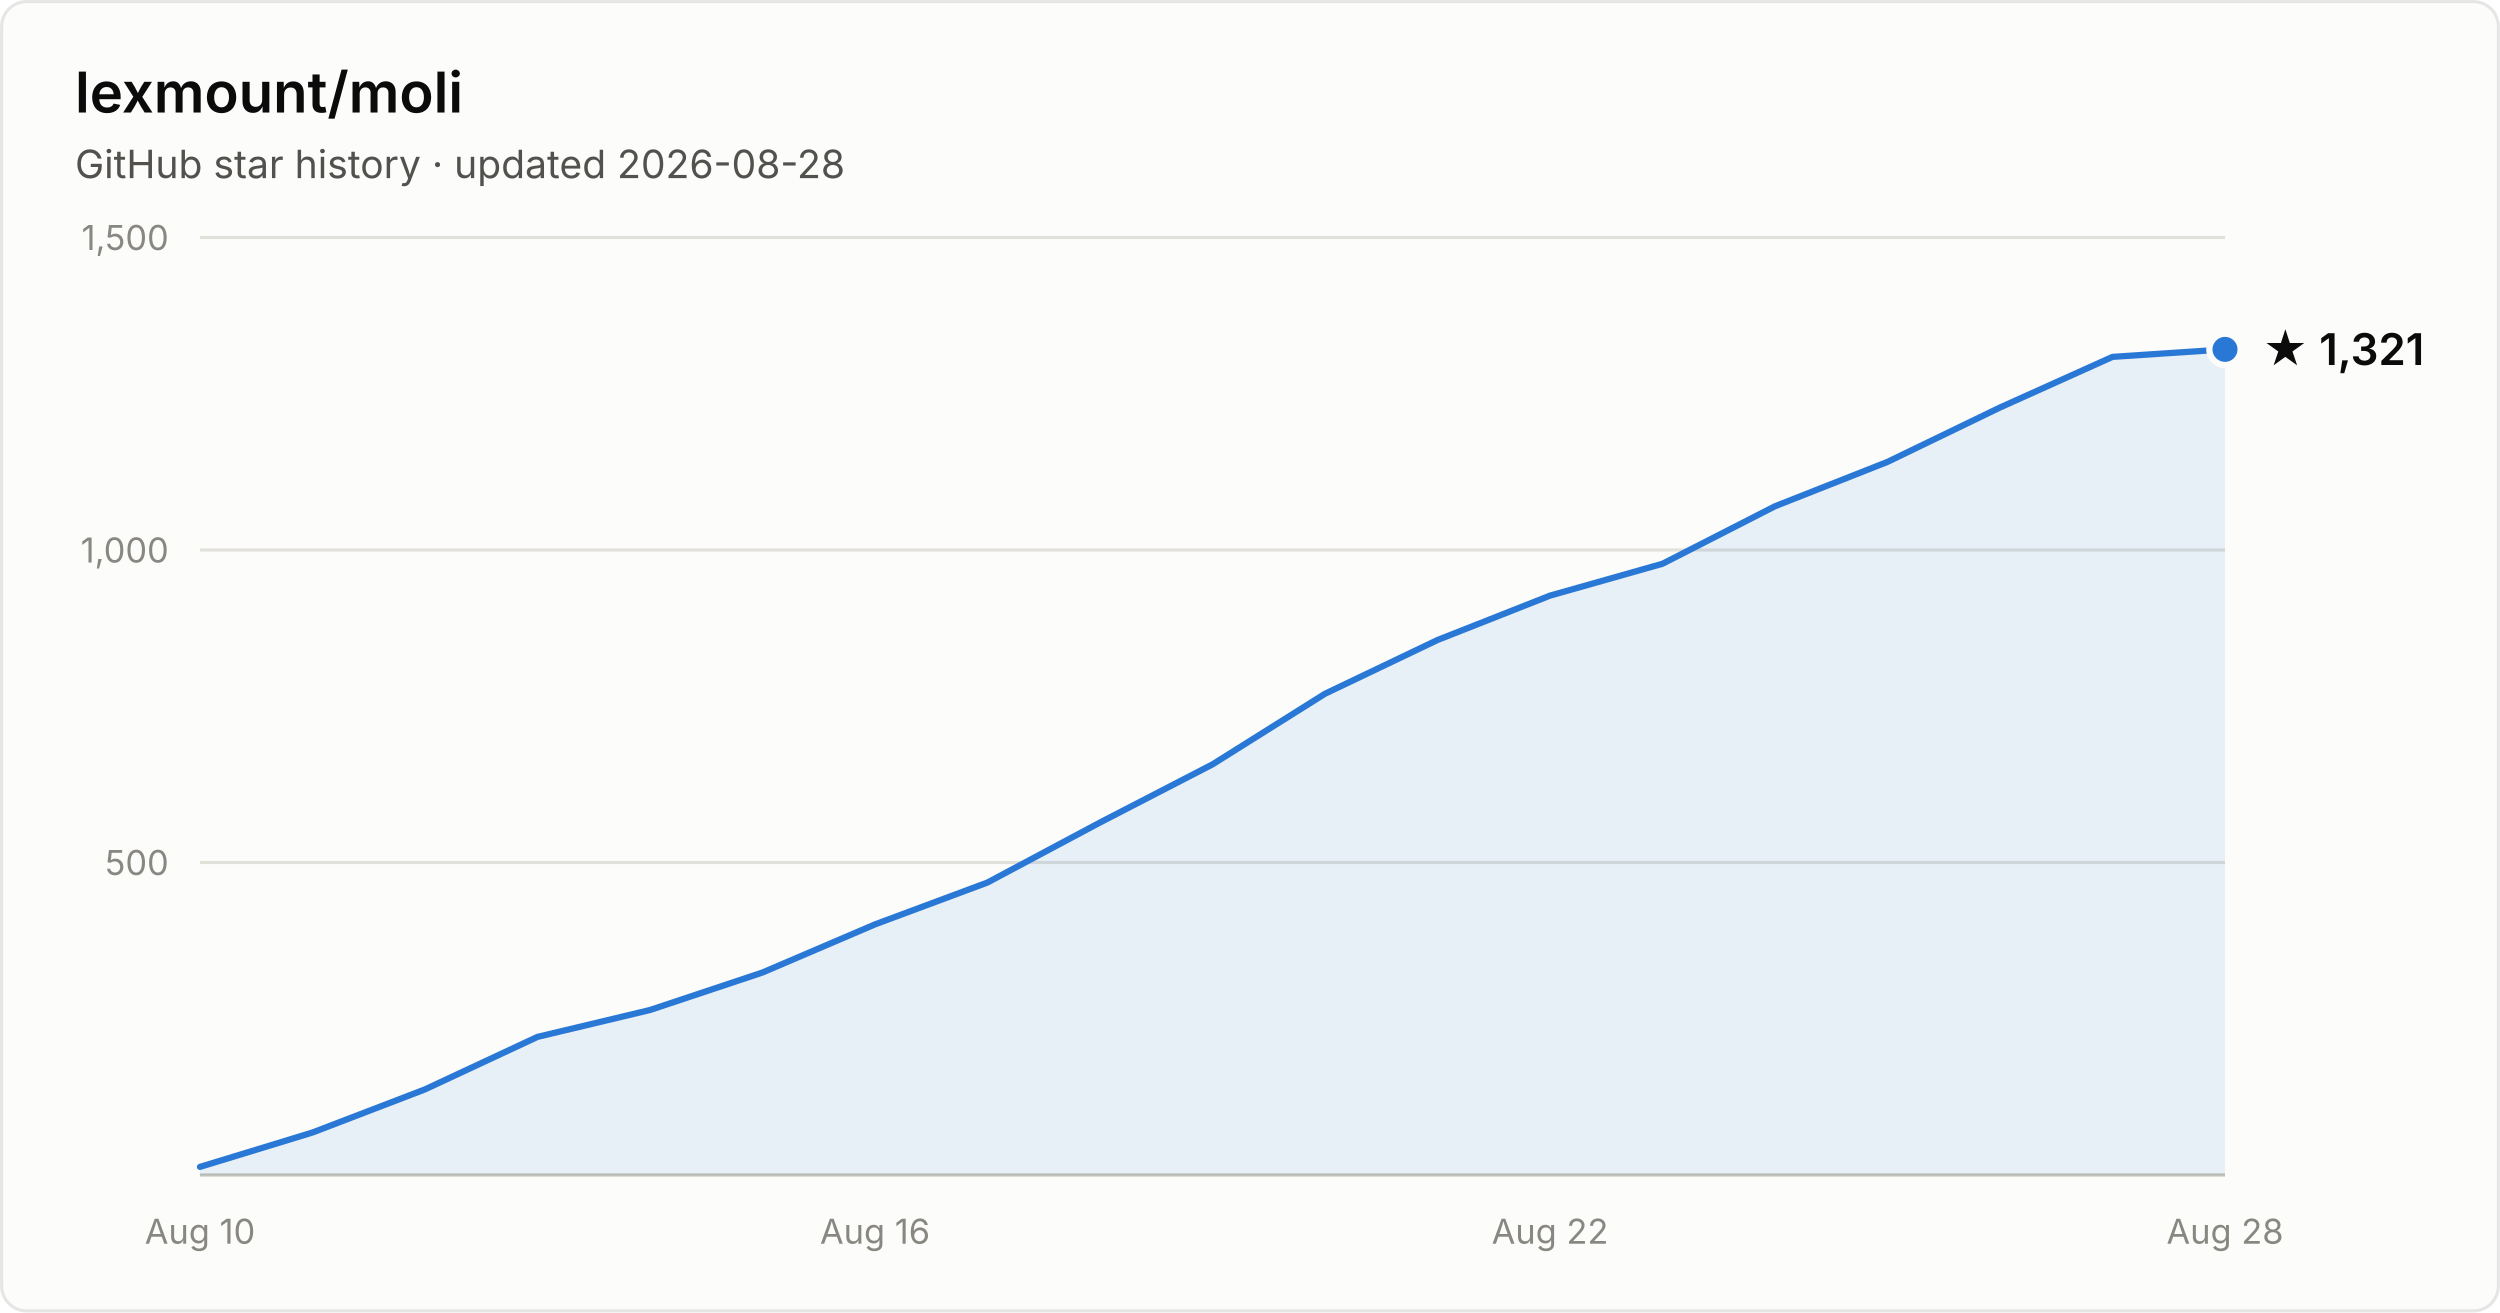
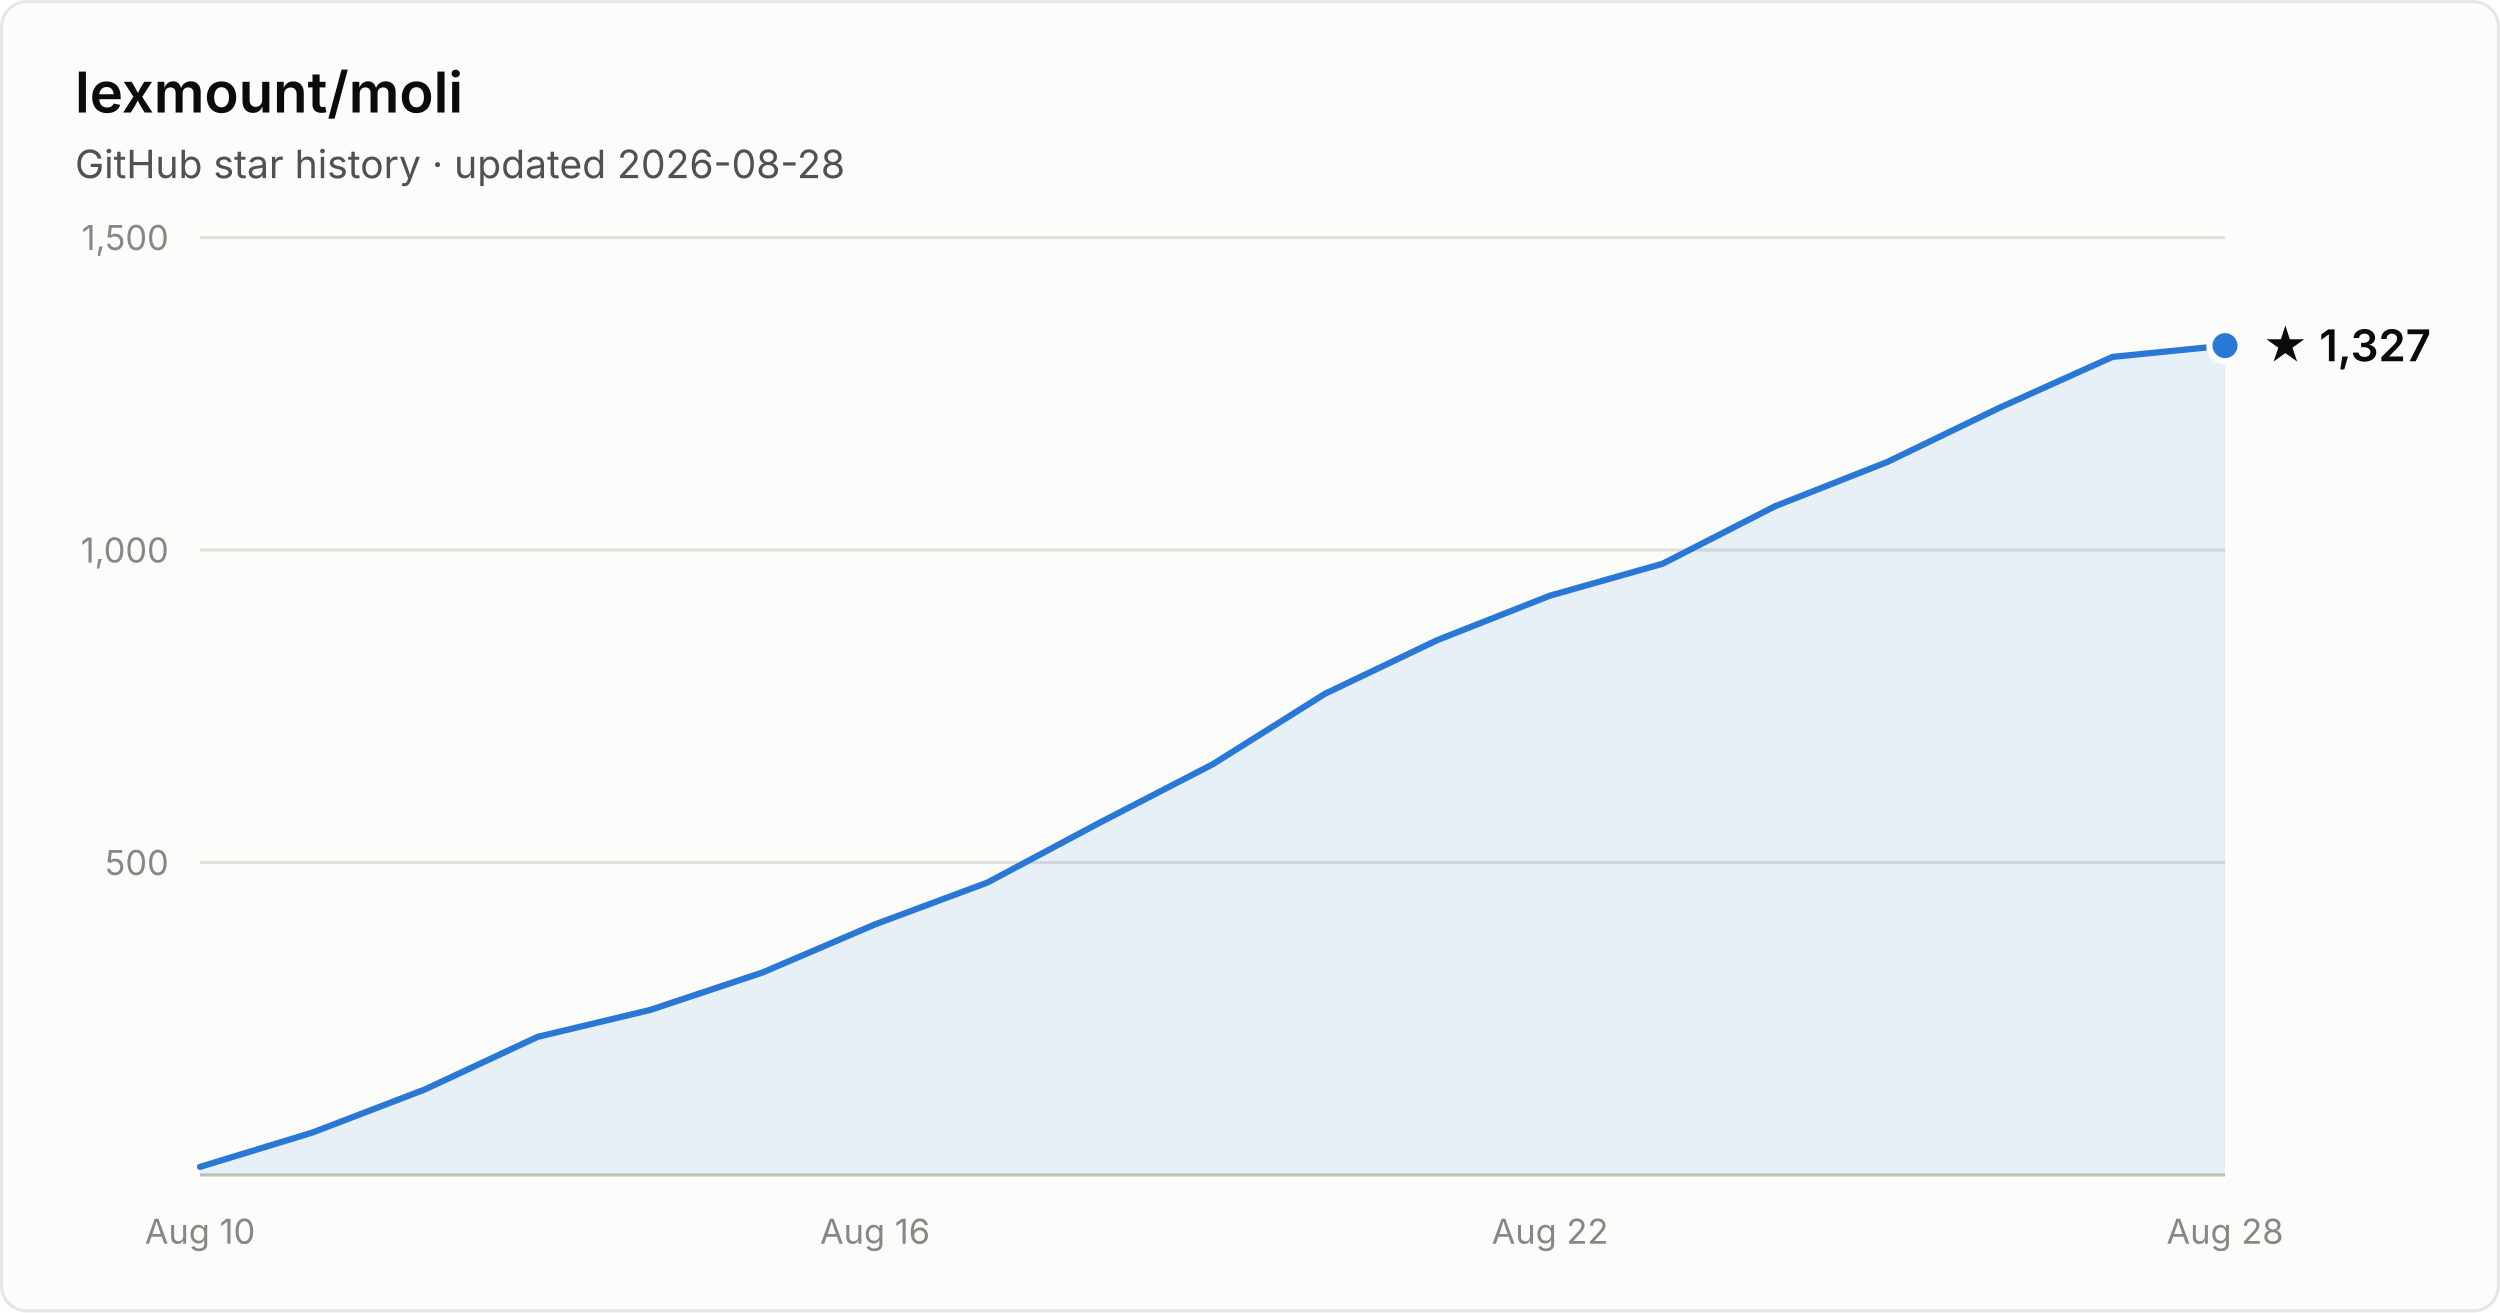
- <svg xmlns="http://www.w3.org/2000/svg" width="800" height="420" viewBox="0 0 800 420" font-family="system-ui, -apple-system, Segoe UI, sans-serif" role="img" aria-label="Star history of lexmount/moli: 1,321 stars as of 2026-08-28">
+ <svg xmlns="http://www.w3.org/2000/svg" width="800" height="420" viewBox="0 0 800 420" font-family="system-ui, -apple-system, Segoe UI, sans-serif" role="img" aria-label="Star history of lexmount/moli: 1,327 stars as of 2026-08-28">
  <rect x="0.5" y="0.5" width="799" height="419" rx="8" fill="#fcfcfb" stroke="rgba(11,11,11,0.10)" />
  <text x="24" y="36" fill="#0b0b0b" font-size="18" font-weight="600">lexmount/moli</text>
  <text x="24" y="57" fill="#52514e" font-size="12.5">GitHub star history · updated 2026-08-28</text>
  <line x1="64" y1="276.0" x2="712" y2="276.0" stroke="#e1e0d9" stroke-width="1" />
  <text x="54" y="280.0" text-anchor="end" fill="#898781" font-size="11" style="font-variant-numeric:tabular-nums">500</text>
  <line x1="64" y1="176.0" x2="712" y2="176.0" stroke="#e1e0d9" stroke-width="1" />
  <text x="54" y="180.0" text-anchor="end" fill="#898781" font-size="11" style="font-variant-numeric:tabular-nums">1,000</text>
  <line x1="64" y1="76.0" x2="712" y2="76.0" stroke="#e1e0d9" stroke-width="1" />
  <text x="54" y="80.0" text-anchor="end" fill="#898781" font-size="11" style="font-variant-numeric:tabular-nums">1,500</text>
  <line x1="64" y1="376" x2="712" y2="376" stroke="#c3c2b7" stroke-width="1" />
  <text x="64.0" y="398" text-anchor="middle" fill="#898781" font-size="11" style="font-variant-numeric:tabular-nums">Aug 10</text>
  <text x="280.0" y="398" text-anchor="middle" fill="#898781" font-size="11" style="font-variant-numeric:tabular-nums">Aug 16</text>
  <text x="496.0" y="398" text-anchor="middle" fill="#898781" font-size="11" style="font-variant-numeric:tabular-nums">Aug 22</text>
  <text x="712.0" y="398" text-anchor="middle" fill="#898781" font-size="11" style="font-variant-numeric:tabular-nums">Aug 28</text>
-   <path d="M64.0 373.4 L100.0 362.4 L136.0 348.6 L172.0 331.8 L208.0 323.2 L244.0 311.2 L280.0 295.8 L316.0 282.4 L352.0 263.2 L388.0 244.6 L424.0 222.0 L460.0 204.8 L496.0 190.6 L532.0 180.4 L568.0 162.0 L604.0 147.8 L640.0 130.4 L676.0 114.2 L712.0 111.8 L712.0 376 L64.0 376 Z" fill="#2a78d6" fill-opacity="0.1" />
-   <path d="M64.0 373.4 L100.0 362.4 L136.0 348.6 L172.0 331.8 L208.0 323.2 L244.0 311.2 L280.0 295.8 L316.0 282.4 L352.0 263.2 L388.0 244.6 L424.0 222.0 L460.0 204.8 L496.0 190.6 L532.0 180.4 L568.0 162.0 L604.0 147.8 L640.0 130.4 L676.0 114.2 L712.0 111.8" fill="none" stroke="#2a78d6" stroke-width="2" stroke-linejoin="round" stroke-linecap="round" />
-   <circle cx="712.0" cy="111.8" r="5" fill="#2a78d6" stroke="#fcfcfb" stroke-width="2" />
-   <text x="724.0" y="116.8" fill="#0b0b0b" font-size="14" font-weight="600">★ 1,321</text>
+   <path d="M64.0 373.4 L100.0 362.4 L136.0 348.6 L172.0 331.8 L208.0 323.2 L244.0 311.2 L280.0 295.8 L316.0 282.4 L352.0 263.2 L388.0 244.6 L424.0 222.0 L460.0 204.8 L496.0 190.6 L532.0 180.4 L568.0 162.0 L604.0 147.8 L640.0 130.4 L676.0 114.2 L712.0 110.6 L712.0 376 L64.0 376 Z" fill="#2a78d6" fill-opacity="0.1" />
+   <path d="M64.0 373.4 L100.0 362.4 L136.0 348.6 L172.0 331.8 L208.0 323.2 L244.0 311.2 L280.0 295.8 L316.0 282.4 L352.0 263.2 L388.0 244.6 L424.0 222.0 L460.0 204.8 L496.0 190.6 L532.0 180.4 L568.0 162.0 L604.0 147.8 L640.0 130.4 L676.0 114.2 L712.0 110.6" fill="none" stroke="#2a78d6" stroke-width="2" stroke-linejoin="round" stroke-linecap="round" />
+   <circle cx="712.0" cy="110.6" r="5" fill="#2a78d6" stroke="#fcfcfb" stroke-width="2" />
+   <text x="724.0" y="115.6" fill="#0b0b0b" font-size="14" font-weight="600">★ 1,327</text>
</svg>
